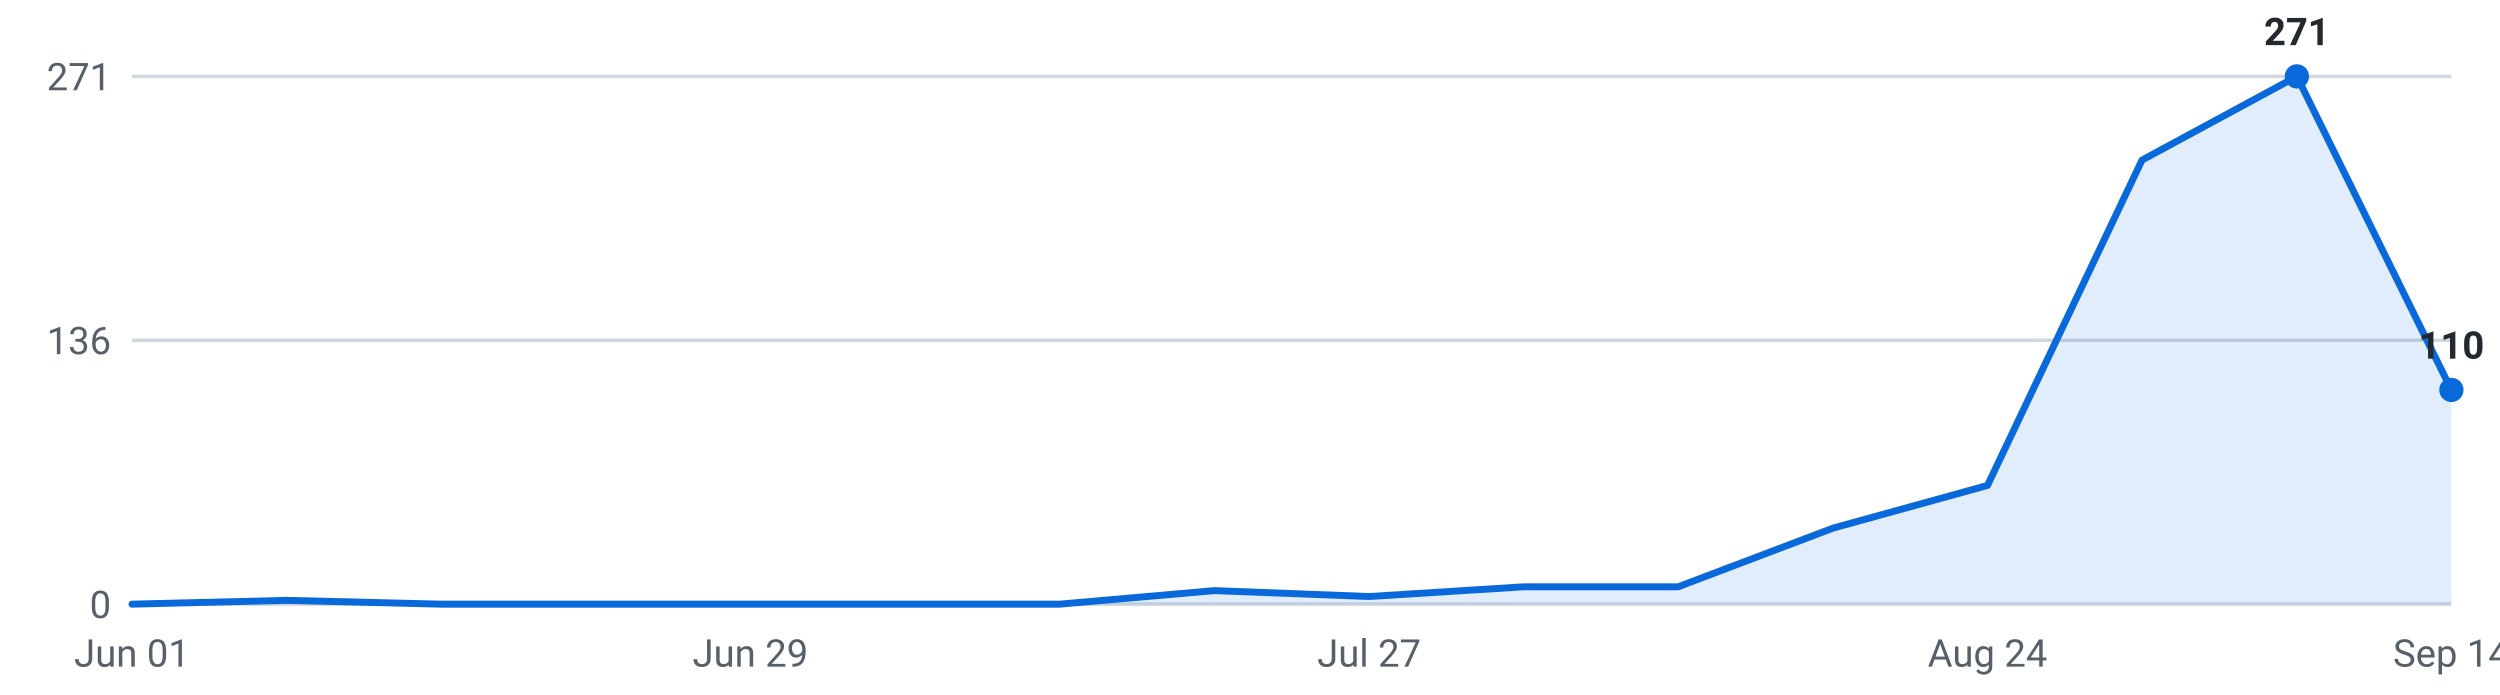
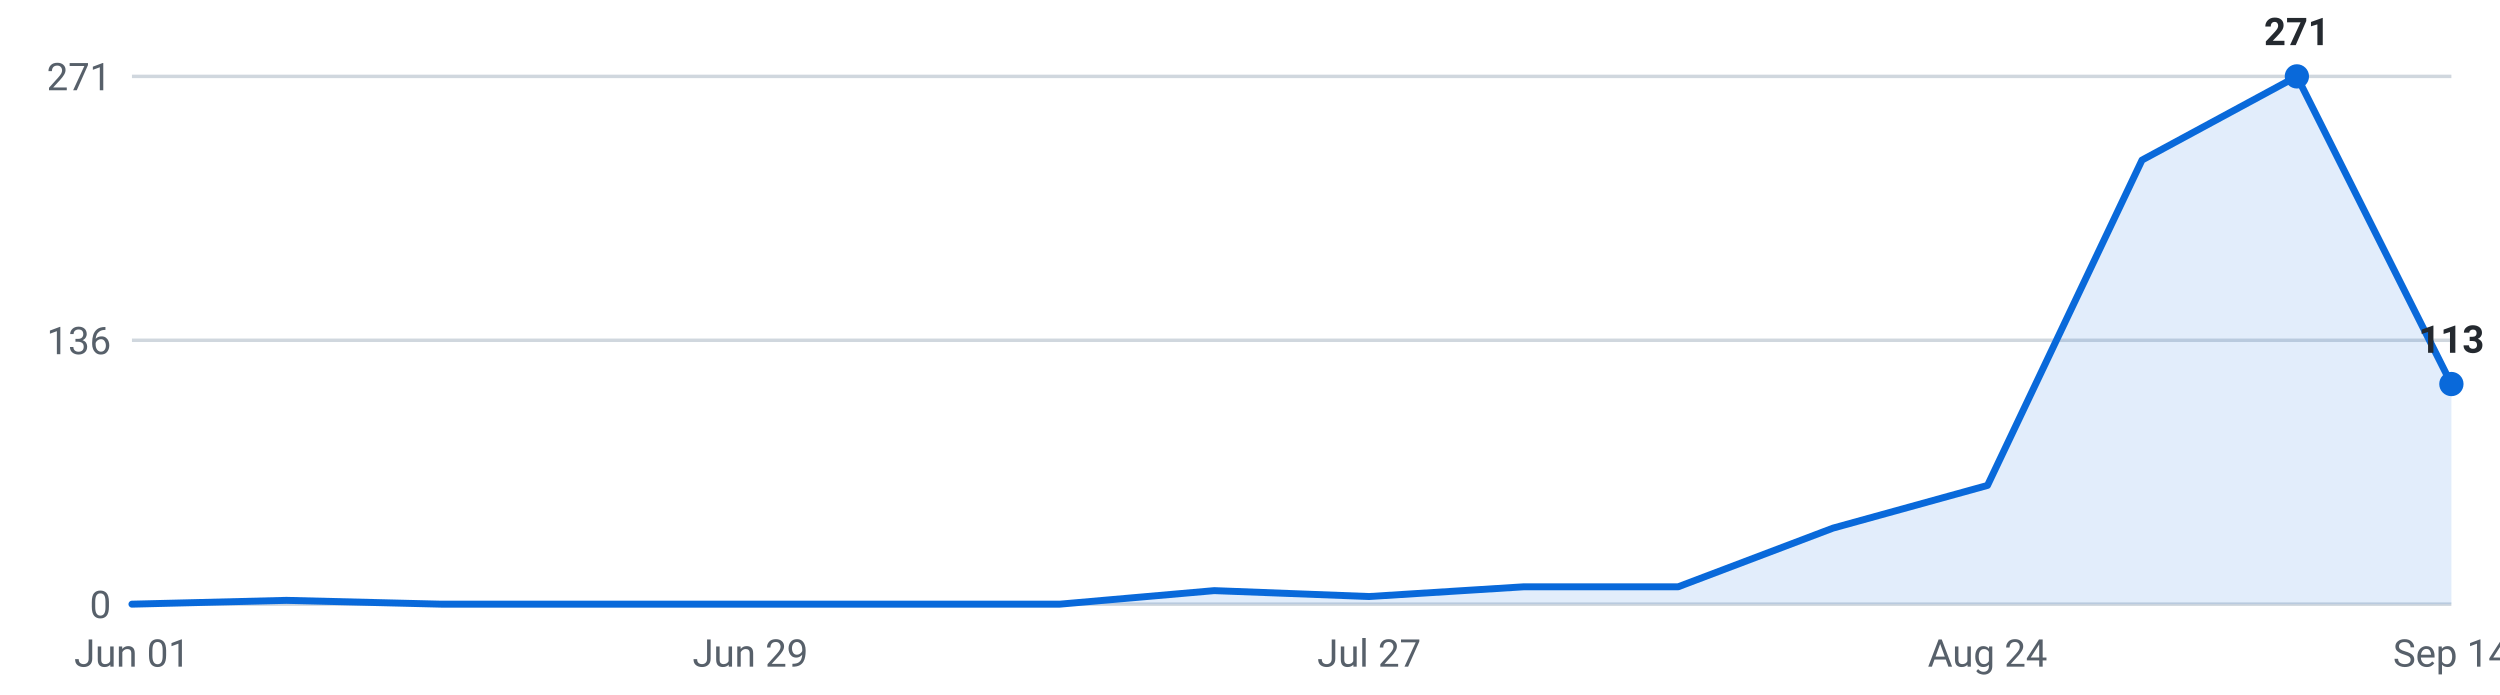
<svg xmlns="http://www.w3.org/2000/svg" viewBox="0 0 720 200" width="720" height="200" role="img" aria-label="Internships posted per week, last 16 weeks">
  <g font-family="-apple-system,Segoe UI,Roboto,sans-serif" font-size="11">
    <line x1="38" y1="174.0" x2="706" y2="174.0" stroke="#d0d7de" stroke-width="1" />
    <text x="32" y="178.0" text-anchor="end" fill="#57606a">0</text>
    <line x1="38" y1="98.0" x2="706" y2="98.0" stroke="#d0d7de" stroke-width="1" />
    <text x="32" y="102.0" text-anchor="end" fill="#57606a">136</text>
    <line x1="38" y1="22.0" x2="706" y2="22.0" stroke="#d0d7de" stroke-width="1" />
    <text x="32" y="26.0" text-anchor="end" fill="#57606a">271</text>
-     <path d="M38.0,174 L38.0,174.0 L82.5,172.9 L127.1,174.0 L171.6,174.0 L216.1,174.0 L260.7,174.0 L305.2,174.0 L349.7,170.1 L394.3,171.8 L438.8,169.0 L483.3,169.0 L527.9,152.1 L572.4,139.8 L616.9,46.1 L661.5,22.0 L706.0,112.3 L706.0,174 Z" fill="#0969da" fill-opacity="0.12" />
-     <polyline points="38.0,174.0 82.5,172.9 127.1,174.0 171.6,174.0 216.1,174.0 260.7,174.0 305.2,174.0 349.7,170.1 394.3,171.8 438.8,169.0 483.3,169.0 527.9,152.1 572.4,139.8 616.9,46.1 661.5,22.0 706.0,112.3" fill="none" stroke="#0969da" stroke-width="2" stroke-linejoin="round" stroke-linecap="round" />
+     <path d="M38.0,174 L38.0,174.0 L82.5,172.9 L127.1,174.0 L171.6,174.0 L216.1,174.0 L260.7,174.0 L305.2,174.0 L349.7,170.1 L394.3,171.8 L438.8,169.0 L483.3,169.0 L527.9,152.1 L572.4,139.8 L616.9,46.1 L661.5,22.0 L706.0,110.6 L706.0,174 Z" fill="#0969da" fill-opacity="0.12" />
+     <polyline points="38.0,174.0 82.5,172.9 127.1,174.0 171.6,174.0 216.1,174.0 260.7,174.0 305.2,174.0 349.7,170.1 394.3,171.8 438.8,169.0 483.3,169.0 527.9,152.1 572.4,139.8 616.9,46.1 661.5,22.0 706.0,110.6" fill="none" stroke="#0969da" stroke-width="2" stroke-linejoin="round" stroke-linecap="round" />
    <circle cx="661.5" cy="22.0" r="3.5" fill="#0969da" />
    <text x="661.5" y="13.0" text-anchor="middle" fill="#24292f" font-weight="600">271</text>
-     <circle cx="706.0" cy="112.3" r="3.5" fill="#0969da" />
-     <text x="706.0" y="103.3" text-anchor="middle" fill="#24292f" font-weight="600">110</text>
+     <circle cx="706.0" cy="110.6" r="3.5" fill="#0969da" />
+     <text x="706.0" y="101.6" text-anchor="middle" fill="#24292f" font-weight="600">113</text>
    <text x="38.0" y="192" text-anchor="middle" fill="#57606a">Jun 01</text>
    <text x="216.1" y="192" text-anchor="middle" fill="#57606a">Jun 29</text>
    <text x="394.3" y="192" text-anchor="middle" fill="#57606a">Jul 27</text>
    <text x="572.4" y="192" text-anchor="middle" fill="#57606a">Aug 24</text>
    <text x="706.0" y="192" text-anchor="middle" fill="#57606a">Sep 14</text>
  </g>
</svg>
